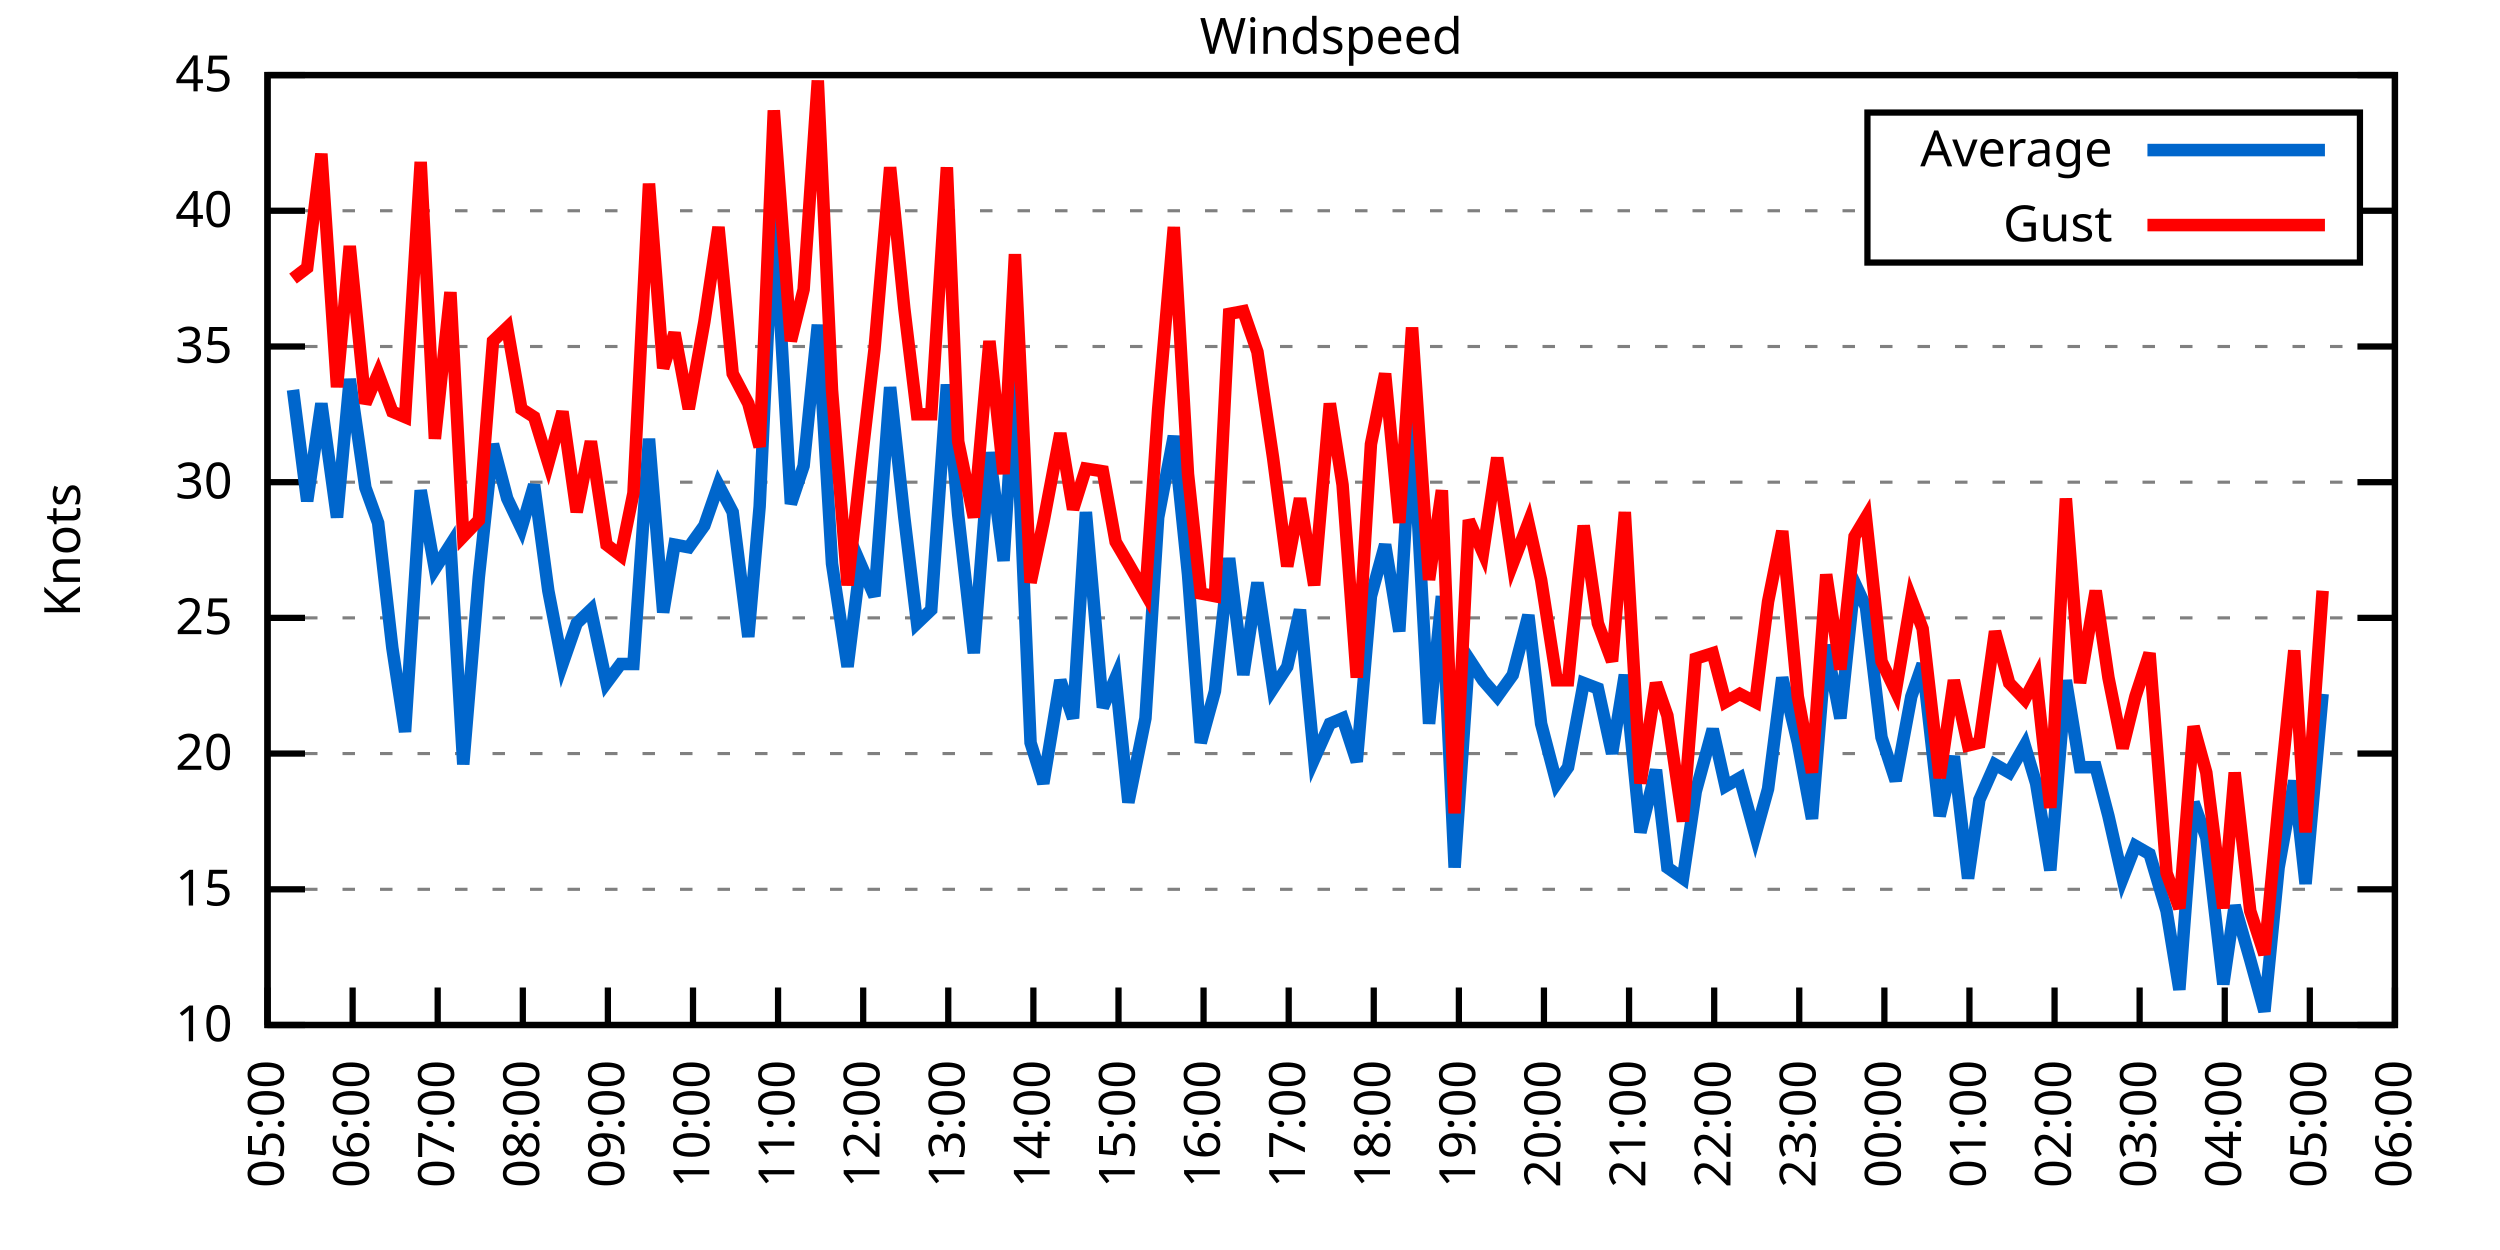
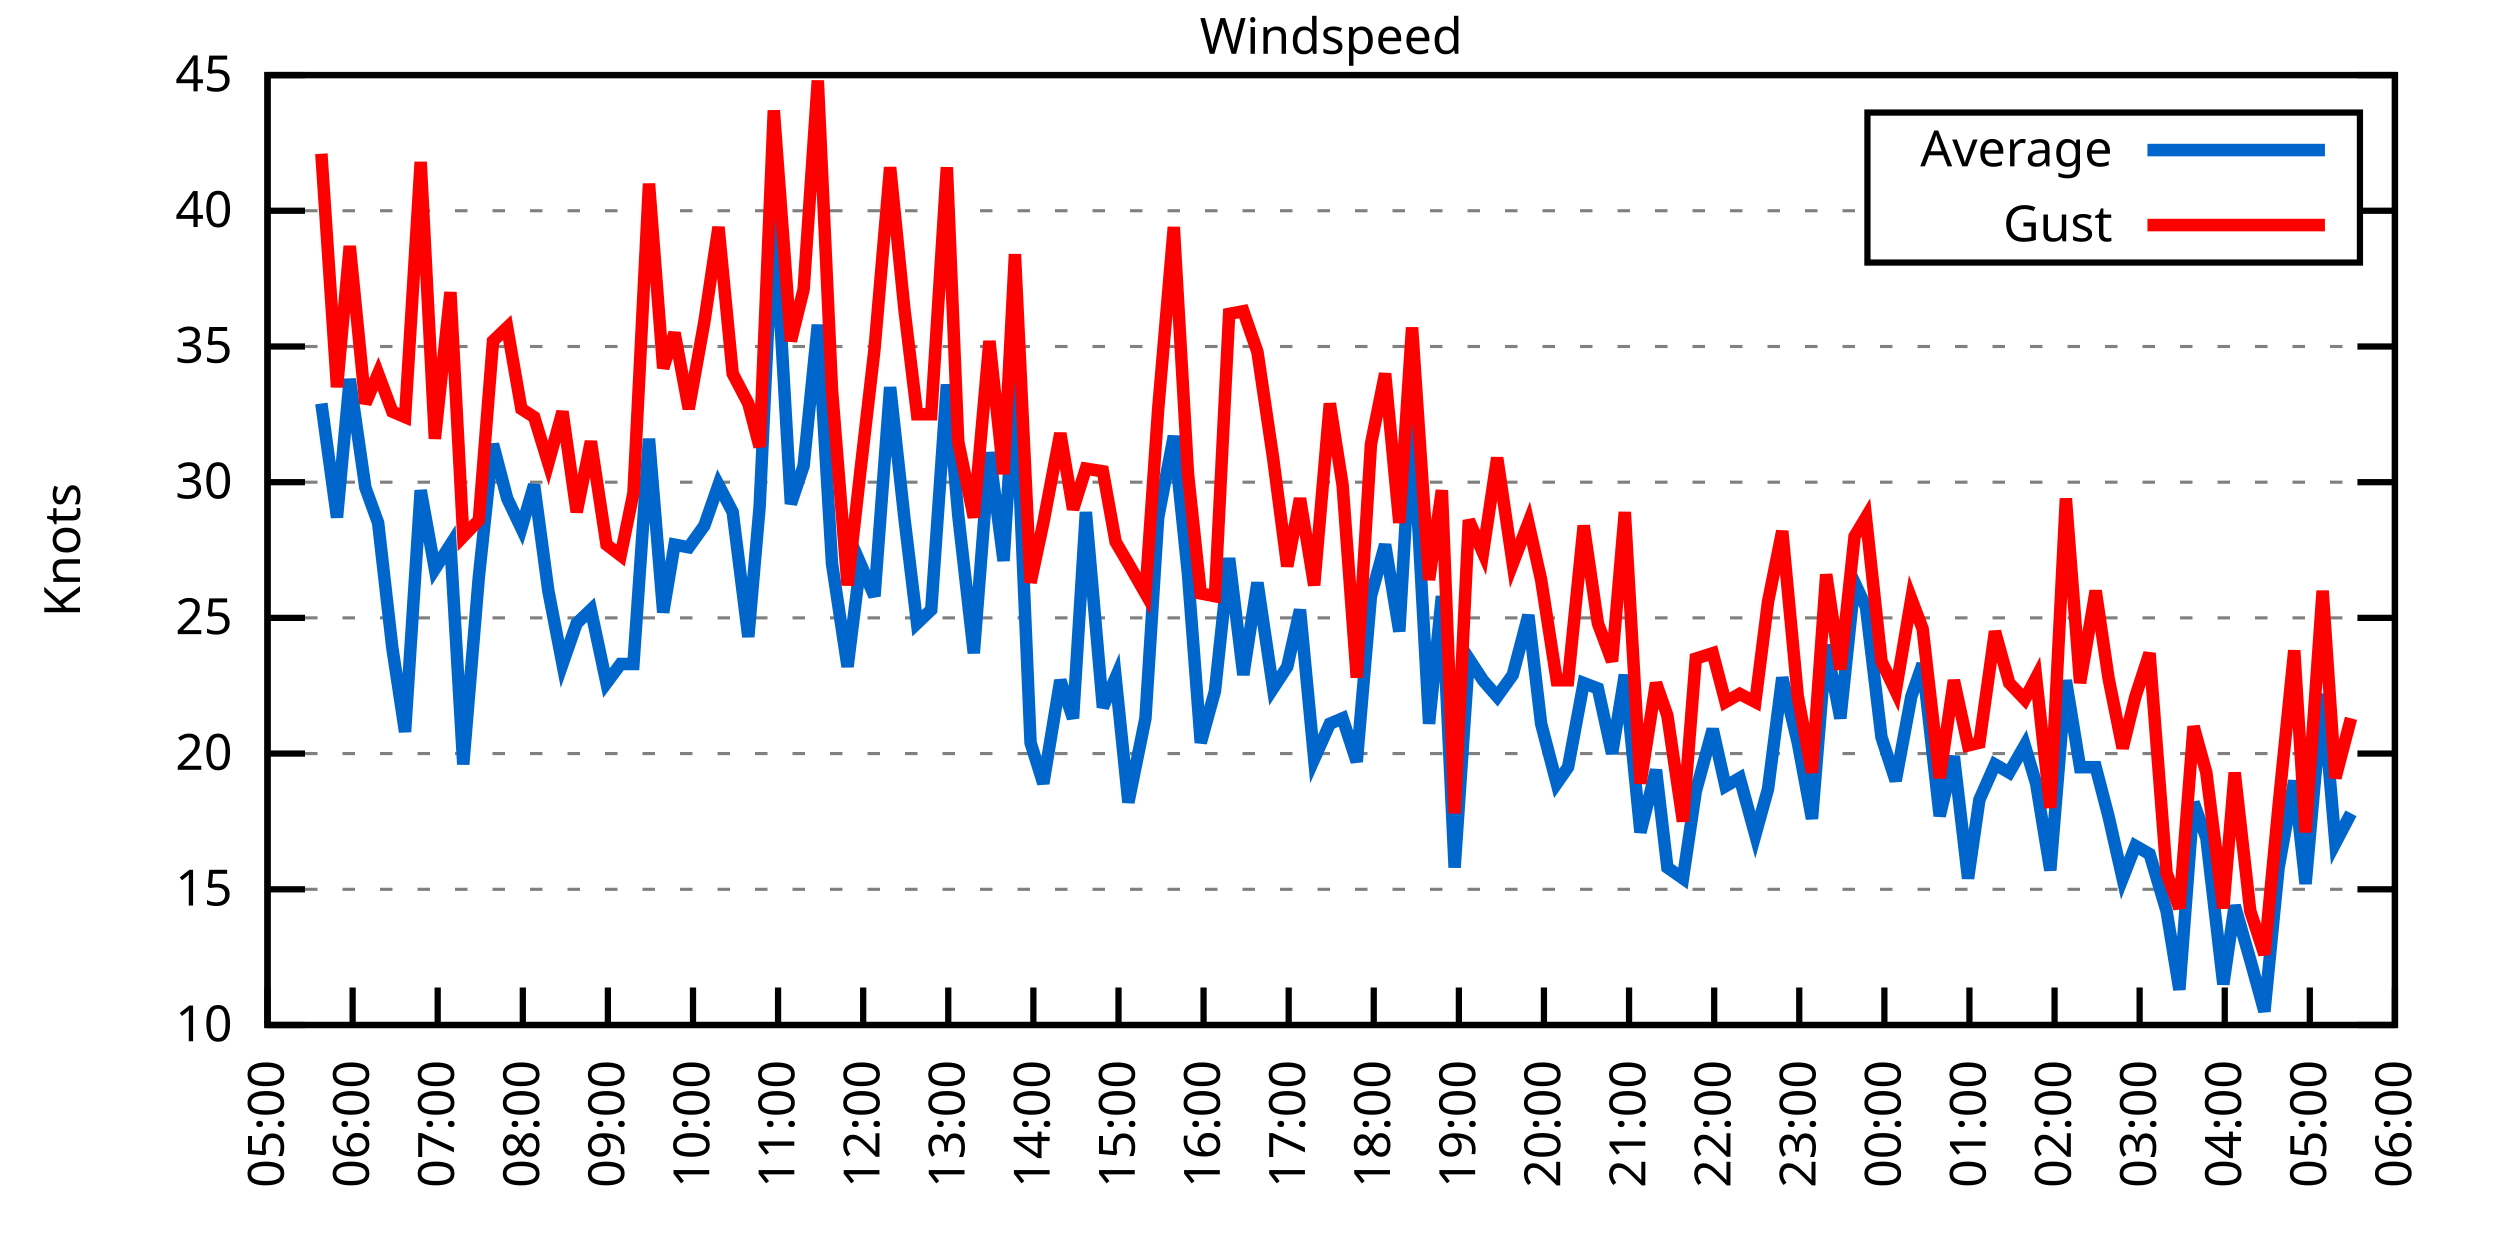
<svg xmlns="http://www.w3.org/2000/svg" xmlns:xlink="http://www.w3.org/1999/xlink" width="400" height="200" viewBox="0 0 400 200">
  <g id="gnuplot_canvas">
    <rect x="0" y="0" width="400" height="200" fill="none" />
    <defs>
      <circle id="gpDot" r="0.5" stroke-width="0.5" stroke="currentColor" />
      <path id="gpPt0" stroke-width="0.333" stroke="currentColor" d="M-1,0 h2 M0,-1 v2" />
      <path id="gpPt1" stroke-width="0.333" stroke="currentColor" d="M-1,-1 L1,1 M1,-1 L-1,1" />
      <path id="gpPt2" stroke-width="0.333" stroke="currentColor" d="M-1,0 L1,0 M0,-1 L0,1 M-1,-1 L1,1 M-1,1 L1,-1" />
      <rect id="gpPt3" stroke-width="0.333" stroke="currentColor" x="-1" y="-1" width="2" height="2" />
      <rect id="gpPt4" stroke-width="0.333" stroke="currentColor" fill="currentColor" x="-1" y="-1" width="2" height="2" />
      <circle id="gpPt5" stroke-width="0.333" stroke="currentColor" cx="0" cy="0" r="1" />
      <use xlink:href="#gpPt5" id="gpPt6" fill="currentColor" stroke="none" />
      <path id="gpPt7" stroke-width="0.333" stroke="currentColor" d="M0,-1.33 L-1.33,0.67 L1.33,0.67 z" />
      <use xlink:href="#gpPt7" id="gpPt8" fill="currentColor" stroke="none" />
      <use xlink:href="#gpPt7" id="gpPt9" stroke="currentColor" transform="rotate(180)" />
      <use xlink:href="#gpPt9" id="gpPt10" fill="currentColor" stroke="none" />
      <use xlink:href="#gpPt3" id="gpPt11" stroke="currentColor" transform="rotate(45)" />
      <use xlink:href="#gpPt11" id="gpPt12" fill="currentColor" stroke="none" />
      <path id="gpPt13" stroke-width="0.333" stroke="currentColor" d="M0,1.330 L1.265,0.411 L0.782,-1.067 L-0.782,-1.076 L-1.265,0.411 z" />
      <use xlink:href="#gpPt13" id="gpPt14" fill="currentColor" stroke="none" />
      <filter id="textbox" filterUnits="objectBoundingBox" x="0" y="0" height="1" width="1">
        <feFlood flood-color="white" flood-opacity="1" result="bgnd" />
        <feComposite in="SourceGraphic" in2="bgnd" operator="atop" />
      </filter>
      <filter id="greybox" filterUnits="objectBoundingBox" x="0" y="0" height="1" width="1">
        <feFlood flood-color="lightgrey" flood-opacity="1" result="grey" />
        <feComposite in="SourceGraphic" in2="grey" operator="atop" />
      </filter>
    </defs>
    <g fill="none" color="white" stroke="currentColor" stroke-width="1.00" stroke-linecap="butt" stroke-linejoin="miter">
</g>
    <g fill="none" color="black" stroke="currentColor" stroke-width="1.00" stroke-linecap="butt" stroke-linejoin="miter">
      <g stroke="none" shape-rendering="crispEdges">
        <polygon fill="rgb(255, 255, 255)" points="42.80,164.00 383.18,164.00 383.18,12.02 42.80,12.02 " />
      </g>
    </g>
    <g fill="none" color="black" stroke="currentColor" stroke-width="1.00" stroke-linecap="butt" stroke-linejoin="miter">
</g>
    <g fill="none" color="black" stroke="black" stroke-width="0.50" stroke-linecap="butt" stroke-linejoin="miter">
</g>
    <g fill="none" color="gray" stroke="currentColor" stroke-width="0.50" stroke-linecap="butt" stroke-linejoin="miter">
      <path stroke="gray" stroke-dasharray="2,4" class="gridline" d="M42.80,164.00 L383.19,164.00  " />
    </g>
    <g fill="none" color="gray" stroke="gray" stroke-width="1.00" stroke-linecap="butt" stroke-linejoin="miter">
</g>
    <g fill="none" color="black" stroke="currentColor" stroke-width="1.00" stroke-linecap="butt" stroke-linejoin="miter">
      <path stroke="black" d="M42.80,164.00 L48.80,164.00 M383.19,164.00 L377.19,164.00  " />
      <g transform="translate(37.20,166.60)" stroke="none" fill="black" font-family="Sans" font-size="8.00" text-anchor="end">
        <text>
          <tspan font-family="Sans"> 10</tspan>
        </text>
      </g>
    </g>
    <g fill="none" color="black" stroke="currentColor" stroke-width="1.00" stroke-linecap="butt" stroke-linejoin="miter">
</g>
    <g fill="none" color="black" stroke="black" stroke-width="0.50" stroke-linecap="butt" stroke-linejoin="miter">
</g>
    <g fill="none" color="gray" stroke="currentColor" stroke-width="0.50" stroke-linecap="butt" stroke-linejoin="miter">
      <path stroke="gray" stroke-dasharray="2,4" class="gridline" d="M42.80,142.29 L383.19,142.29  " />
    </g>
    <g fill="none" color="gray" stroke="gray" stroke-width="1.00" stroke-linecap="butt" stroke-linejoin="miter">
</g>
    <g fill="none" color="black" stroke="currentColor" stroke-width="1.00" stroke-linecap="butt" stroke-linejoin="miter">
      <path stroke="black" d="M42.80,142.29 L48.80,142.29 M383.19,142.29 L377.19,142.29  " />
      <g transform="translate(37.20,144.89)" stroke="none" fill="black" font-family="Sans" font-size="8.00" text-anchor="end">
        <text>
          <tspan font-family="Sans"> 15</tspan>
        </text>
      </g>
    </g>
    <g fill="none" color="black" stroke="currentColor" stroke-width="1.00" stroke-linecap="butt" stroke-linejoin="miter">
</g>
    <g fill="none" color="black" stroke="black" stroke-width="0.50" stroke-linecap="butt" stroke-linejoin="miter">
</g>
    <g fill="none" color="gray" stroke="currentColor" stroke-width="0.50" stroke-linecap="butt" stroke-linejoin="miter">
      <path stroke="gray" stroke-dasharray="2,4" class="gridline" d="M42.80,120.57 L383.19,120.57  " />
    </g>
    <g fill="none" color="gray" stroke="gray" stroke-width="1.00" stroke-linecap="butt" stroke-linejoin="miter">
</g>
    <g fill="none" color="black" stroke="currentColor" stroke-width="1.00" stroke-linecap="butt" stroke-linejoin="miter">
      <path stroke="black" d="M42.80,120.57 L48.80,120.57 M383.19,120.57 L377.19,120.57  " />
      <g transform="translate(37.20,123.17)" stroke="none" fill="black" font-family="Sans" font-size="8.00" text-anchor="end">
        <text>
          <tspan font-family="Sans"> 20</tspan>
        </text>
      </g>
    </g>
    <g fill="none" color="black" stroke="currentColor" stroke-width="1.00" stroke-linecap="butt" stroke-linejoin="miter">
</g>
    <g fill="none" color="black" stroke="black" stroke-width="0.50" stroke-linecap="butt" stroke-linejoin="miter">
</g>
    <g fill="none" color="gray" stroke="currentColor" stroke-width="0.50" stroke-linecap="butt" stroke-linejoin="miter">
      <path stroke="gray" stroke-dasharray="2,4" class="gridline" d="M42.80,98.86 L383.19,98.86  " />
    </g>
    <g fill="none" color="gray" stroke="gray" stroke-width="1.00" stroke-linecap="butt" stroke-linejoin="miter">
</g>
    <g fill="none" color="black" stroke="currentColor" stroke-width="1.00" stroke-linecap="butt" stroke-linejoin="miter">
      <path stroke="black" d="M42.80,98.86 L48.80,98.86 M383.19,98.86 L377.19,98.86  " />
      <g transform="translate(37.20,101.46)" stroke="none" fill="black" font-family="Sans" font-size="8.00" text-anchor="end">
        <text>
          <tspan font-family="Sans"> 25</tspan>
        </text>
      </g>
    </g>
    <g fill="none" color="black" stroke="currentColor" stroke-width="1.00" stroke-linecap="butt" stroke-linejoin="miter">
</g>
    <g fill="none" color="black" stroke="black" stroke-width="0.50" stroke-linecap="butt" stroke-linejoin="miter">
</g>
    <g fill="none" color="gray" stroke="currentColor" stroke-width="0.50" stroke-linecap="butt" stroke-linejoin="miter">
      <path stroke="gray" stroke-dasharray="2,4" class="gridline" d="M42.80,77.15 L383.19,77.15  " />
    </g>
    <g fill="none" color="gray" stroke="gray" stroke-width="1.00" stroke-linecap="butt" stroke-linejoin="miter">
</g>
    <g fill="none" color="black" stroke="currentColor" stroke-width="1.00" stroke-linecap="butt" stroke-linejoin="miter">
      <path stroke="black" d="M42.80,77.15 L48.80,77.15 M383.19,77.15 L377.19,77.15  " />
      <g transform="translate(37.20,79.75)" stroke="none" fill="black" font-family="Sans" font-size="8.00" text-anchor="end">
        <text>
          <tspan font-family="Sans"> 30</tspan>
        </text>
      </g>
    </g>
    <g fill="none" color="black" stroke="currentColor" stroke-width="1.00" stroke-linecap="butt" stroke-linejoin="miter">
</g>
    <g fill="none" color="black" stroke="black" stroke-width="0.50" stroke-linecap="butt" stroke-linejoin="miter">
</g>
    <g fill="none" color="gray" stroke="currentColor" stroke-width="0.50" stroke-linecap="butt" stroke-linejoin="miter">
      <path stroke="gray" stroke-dasharray="2,4" class="gridline" d="M42.80,55.44 L383.19,55.44  " />
    </g>
    <g fill="none" color="gray" stroke="gray" stroke-width="1.00" stroke-linecap="butt" stroke-linejoin="miter">
</g>
    <g fill="none" color="black" stroke="currentColor" stroke-width="1.00" stroke-linecap="butt" stroke-linejoin="miter">
      <path stroke="black" d="M42.80,55.44 L48.80,55.44 M383.19,55.44 L377.19,55.44  " />
      <g transform="translate(37.20,58.04)" stroke="none" fill="black" font-family="Sans" font-size="8.00" text-anchor="end">
        <text>
          <tspan font-family="Sans"> 35</tspan>
        </text>
      </g>
    </g>
    <g fill="none" color="black" stroke="currentColor" stroke-width="1.00" stroke-linecap="butt" stroke-linejoin="miter">
</g>
    <g fill="none" color="black" stroke="black" stroke-width="0.50" stroke-linecap="butt" stroke-linejoin="miter">
</g>
    <g fill="none" color="gray" stroke="currentColor" stroke-width="0.50" stroke-linecap="butt" stroke-linejoin="miter">
      <path stroke="gray" stroke-dasharray="2,4" class="gridline" d="M42.80,33.72 L298.79,33.72 M377.59,33.72 L383.19,33.72  " />
    </g>
    <g fill="none" color="gray" stroke="gray" stroke-width="1.00" stroke-linecap="butt" stroke-linejoin="miter">
</g>
    <g fill="none" color="black" stroke="currentColor" stroke-width="1.00" stroke-linecap="butt" stroke-linejoin="miter">
      <path stroke="black" d="M42.80,33.72 L48.80,33.72 M383.19,33.72 L377.19,33.72  " />
      <g transform="translate(37.20,36.32)" stroke="none" fill="black" font-family="Sans" font-size="8.00" text-anchor="end">
        <text>
          <tspan font-family="Sans"> 40</tspan>
        </text>
      </g>
    </g>
    <g fill="none" color="black" stroke="currentColor" stroke-width="1.00" stroke-linecap="butt" stroke-linejoin="miter">
</g>
    <g fill="none" color="black" stroke="black" stroke-width="0.50" stroke-linecap="butt" stroke-linejoin="miter">
</g>
    <g fill="none" color="gray" stroke="currentColor" stroke-width="0.50" stroke-linecap="butt" stroke-linejoin="miter">
      <path stroke="gray" stroke-dasharray="2,4" class="gridline" d="M42.80,12.01 L383.19,12.01  " />
    </g>
    <g fill="none" color="gray" stroke="gray" stroke-width="1.00" stroke-linecap="butt" stroke-linejoin="miter">
</g>
    <g fill="none" color="black" stroke="currentColor" stroke-width="1.00" stroke-linecap="butt" stroke-linejoin="miter">
      <path stroke="black" d="M42.80,12.01 L48.80,12.01 M383.19,12.01 L377.19,12.01  " />
      <g transform="translate(37.20,14.61)" stroke="none" fill="black" font-family="Sans" font-size="8.00" text-anchor="end">
        <text>
          <tspan font-family="Sans"> 45</tspan>
        </text>
      </g>
    </g>
    <g fill="none" color="black" stroke="currentColor" stroke-width="1.00" stroke-linecap="butt" stroke-linejoin="miter">
      <path stroke="black" d="M42.80,164.00 L42.80,158.00  " />
      <g transform="translate(45.40,169.60) rotate(270.00)" stroke="none" fill="black" font-family="Sans" font-size="8.00" text-anchor="end">
        <text>
          <tspan font-family="Sans">05:00</tspan>
        </text>
      </g>
    </g>
    <g fill="none" color="black" stroke="currentColor" stroke-width="1.00" stroke-linecap="butt" stroke-linejoin="miter">
      <path stroke="black" d="M56.42,164.00 L56.42,158.00  " />
      <g transform="translate(59.02,169.60) rotate(270.00)" stroke="none" fill="black" font-family="Sans" font-size="8.00" text-anchor="end">
        <text>
          <tspan font-family="Sans">06:00</tspan>
        </text>
      </g>
    </g>
    <g fill="none" color="black" stroke="currentColor" stroke-width="1.00" stroke-linecap="butt" stroke-linejoin="miter">
      <path stroke="black" d="M70.03,164.00 L70.03,158.00  " />
      <g transform="translate(72.63,169.60) rotate(270.00)" stroke="none" fill="black" font-family="Sans" font-size="8.00" text-anchor="end">
        <text>
          <tspan font-family="Sans">07:00</tspan>
        </text>
      </g>
    </g>
    <g fill="none" color="black" stroke="currentColor" stroke-width="1.00" stroke-linecap="butt" stroke-linejoin="miter">
      <path stroke="black" d="M83.65,164.00 L83.65,158.00  " />
      <g transform="translate(86.25,169.60) rotate(270.00)" stroke="none" fill="black" font-family="Sans" font-size="8.00" text-anchor="end">
        <text>
          <tspan font-family="Sans">08:00</tspan>
        </text>
      </g>
    </g>
    <g fill="none" color="black" stroke="currentColor" stroke-width="1.00" stroke-linecap="butt" stroke-linejoin="miter">
      <path stroke="black" d="M97.26,164.00 L97.26,158.00  " />
      <g transform="translate(99.86,169.60) rotate(270.00)" stroke="none" fill="black" font-family="Sans" font-size="8.00" text-anchor="end">
        <text>
          <tspan font-family="Sans">09:00</tspan>
        </text>
      </g>
    </g>
    <g fill="none" color="black" stroke="currentColor" stroke-width="1.00" stroke-linecap="butt" stroke-linejoin="miter">
      <path stroke="black" d="M110.88,164.00 L110.88,158.00  " />
      <g transform="translate(113.48,169.60) rotate(270.00)" stroke="none" fill="black" font-family="Sans" font-size="8.00" text-anchor="end">
        <text>
          <tspan font-family="Sans">10:00</tspan>
        </text>
      </g>
    </g>
    <g fill="none" color="black" stroke="currentColor" stroke-width="1.00" stroke-linecap="butt" stroke-linejoin="miter">
      <path stroke="black" d="M124.49,164.00 L124.49,158.00  " />
      <g transform="translate(127.09,169.60) rotate(270.00)" stroke="none" fill="black" font-family="Sans" font-size="8.00" text-anchor="end">
        <text>
          <tspan font-family="Sans">11:00</tspan>
        </text>
      </g>
    </g>
    <g fill="none" color="black" stroke="currentColor" stroke-width="1.00" stroke-linecap="butt" stroke-linejoin="miter">
      <path stroke="black" d="M138.11,164.00 L138.11,158.00  " />
      <g transform="translate(140.71,169.60) rotate(270.00)" stroke="none" fill="black" font-family="Sans" font-size="8.00" text-anchor="end">
        <text>
          <tspan font-family="Sans">12:00</tspan>
        </text>
      </g>
    </g>
    <g fill="none" color="black" stroke="currentColor" stroke-width="1.00" stroke-linecap="butt" stroke-linejoin="miter">
      <path stroke="black" d="M151.72,164.00 L151.72,158.00  " />
      <g transform="translate(154.32,169.60) rotate(270.00)" stroke="none" fill="black" font-family="Sans" font-size="8.00" text-anchor="end">
        <text>
          <tspan font-family="Sans">13:00</tspan>
        </text>
      </g>
    </g>
    <g fill="none" color="black" stroke="currentColor" stroke-width="1.00" stroke-linecap="butt" stroke-linejoin="miter">
      <path stroke="black" d="M165.34,164.00 L165.34,158.00  " />
      <g transform="translate(167.94,169.60) rotate(270.00)" stroke="none" fill="black" font-family="Sans" font-size="8.00" text-anchor="end">
        <text>
          <tspan font-family="Sans">14:00</tspan>
        </text>
      </g>
    </g>
    <g fill="none" color="black" stroke="currentColor" stroke-width="1.00" stroke-linecap="butt" stroke-linejoin="miter">
      <path stroke="black" d="M178.96,164.00 L178.96,158.00  " />
      <g transform="translate(181.56,169.60) rotate(270.00)" stroke="none" fill="black" font-family="Sans" font-size="8.00" text-anchor="end">
        <text>
          <tspan font-family="Sans">15:00</tspan>
        </text>
      </g>
    </g>
    <g fill="none" color="black" stroke="currentColor" stroke-width="1.00" stroke-linecap="butt" stroke-linejoin="miter">
      <path stroke="black" d="M192.57,164.00 L192.57,158.00  " />
      <g transform="translate(195.17,169.60) rotate(270.00)" stroke="none" fill="black" font-family="Sans" font-size="8.00" text-anchor="end">
        <text>
          <tspan font-family="Sans">16:00</tspan>
        </text>
      </g>
    </g>
    <g fill="none" color="black" stroke="currentColor" stroke-width="1.00" stroke-linecap="butt" stroke-linejoin="miter">
      <path stroke="black" d="M206.19,164.00 L206.19,158.00  " />
      <g transform="translate(208.79,169.60) rotate(270.00)" stroke="none" fill="black" font-family="Sans" font-size="8.00" text-anchor="end">
        <text>
          <tspan font-family="Sans">17:00</tspan>
        </text>
      </g>
    </g>
    <g fill="none" color="black" stroke="currentColor" stroke-width="1.00" stroke-linecap="butt" stroke-linejoin="miter">
      <path stroke="black" d="M219.80,164.00 L219.80,158.00  " />
      <g transform="translate(222.40,169.60) rotate(270.00)" stroke="none" fill="black" font-family="Sans" font-size="8.00" text-anchor="end">
        <text>
          <tspan font-family="Sans">18:00</tspan>
        </text>
      </g>
    </g>
    <g fill="none" color="black" stroke="currentColor" stroke-width="1.00" stroke-linecap="butt" stroke-linejoin="miter">
      <path stroke="black" d="M233.42,164.00 L233.42,158.00  " />
      <g transform="translate(236.02,169.60) rotate(270.00)" stroke="none" fill="black" font-family="Sans" font-size="8.00" text-anchor="end">
        <text>
          <tspan font-family="Sans">19:00</tspan>
        </text>
      </g>
    </g>
    <g fill="none" color="black" stroke="currentColor" stroke-width="1.00" stroke-linecap="butt" stroke-linejoin="miter">
      <path stroke="black" d="M247.03,164.00 L247.03,158.00  " />
      <g transform="translate(249.63,169.60) rotate(270.00)" stroke="none" fill="black" font-family="Sans" font-size="8.00" text-anchor="end">
        <text>
          <tspan font-family="Sans">20:00</tspan>
        </text>
      </g>
    </g>
    <g fill="none" color="black" stroke="currentColor" stroke-width="1.00" stroke-linecap="butt" stroke-linejoin="miter">
      <path stroke="black" d="M260.65,164.00 L260.65,158.00  " />
      <g transform="translate(263.25,169.60) rotate(270.00)" stroke="none" fill="black" font-family="Sans" font-size="8.00" text-anchor="end">
        <text>
          <tspan font-family="Sans">21:00</tspan>
        </text>
      </g>
    </g>
    <g fill="none" color="black" stroke="currentColor" stroke-width="1.00" stroke-linecap="butt" stroke-linejoin="miter">
      <path stroke="black" d="M274.27,164.00 L274.27,158.00  " />
      <g transform="translate(276.87,169.60) rotate(270.00)" stroke="none" fill="black" font-family="Sans" font-size="8.00" text-anchor="end">
        <text>
          <tspan font-family="Sans">22:00</tspan>
        </text>
      </g>
    </g>
    <g fill="none" color="black" stroke="currentColor" stroke-width="1.00" stroke-linecap="butt" stroke-linejoin="miter">
      <path stroke="black" d="M287.88,164.00 L287.88,158.00  " />
      <g transform="translate(290.48,169.60) rotate(270.00)" stroke="none" fill="black" font-family="Sans" font-size="8.00" text-anchor="end">
        <text>
          <tspan font-family="Sans">23:00</tspan>
        </text>
      </g>
    </g>
    <g fill="none" color="black" stroke="currentColor" stroke-width="1.00" stroke-linecap="butt" stroke-linejoin="miter">
      <path stroke="black" d="M301.50,164.00 L301.50,158.00  " />
      <g transform="translate(304.10,169.60) rotate(270.00)" stroke="none" fill="black" font-family="Sans" font-size="8.00" text-anchor="end">
        <text>
          <tspan font-family="Sans">00:00</tspan>
        </text>
      </g>
    </g>
    <g fill="none" color="black" stroke="currentColor" stroke-width="1.00" stroke-linecap="butt" stroke-linejoin="miter">
      <path stroke="black" d="M315.11,164.00 L315.11,158.00  " />
      <g transform="translate(317.71,169.60) rotate(270.00)" stroke="none" fill="black" font-family="Sans" font-size="8.00" text-anchor="end">
        <text>
          <tspan font-family="Sans">01:00</tspan>
        </text>
      </g>
    </g>
    <g fill="none" color="black" stroke="currentColor" stroke-width="1.00" stroke-linecap="butt" stroke-linejoin="miter">
      <path stroke="black" d="M328.73,164.00 L328.73,158.00  " />
      <g transform="translate(331.33,169.60) rotate(270.00)" stroke="none" fill="black" font-family="Sans" font-size="8.00" text-anchor="end">
        <text>
          <tspan font-family="Sans">02:00</tspan>
        </text>
      </g>
    </g>
    <g fill="none" color="black" stroke="currentColor" stroke-width="1.00" stroke-linecap="butt" stroke-linejoin="miter">
      <path stroke="black" d="M342.34,164.00 L342.34,158.00  " />
      <g transform="translate(344.94,169.60) rotate(270.00)" stroke="none" fill="black" font-family="Sans" font-size="8.00" text-anchor="end">
        <text>
          <tspan font-family="Sans">03:00</tspan>
        </text>
      </g>
    </g>
    <g fill="none" color="black" stroke="currentColor" stroke-width="1.00" stroke-linecap="butt" stroke-linejoin="miter">
      <path stroke="black" d="M355.96,164.00 L355.96,158.00  " />
      <g transform="translate(358.56,169.60) rotate(270.00)" stroke="none" fill="black" font-family="Sans" font-size="8.00" text-anchor="end">
        <text>
          <tspan font-family="Sans">04:00</tspan>
        </text>
      </g>
    </g>
    <g fill="none" color="black" stroke="currentColor" stroke-width="1.00" stroke-linecap="butt" stroke-linejoin="miter">
      <path stroke="black" d="M369.57,164.00 L369.57,158.00  " />
      <g transform="translate(372.17,169.60) rotate(270.00)" stroke="none" fill="black" font-family="Sans" font-size="8.00" text-anchor="end">
        <text>
          <tspan font-family="Sans">05:00</tspan>
        </text>
      </g>
    </g>
    <g fill="none" color="black" stroke="currentColor" stroke-width="1.00" stroke-linecap="butt" stroke-linejoin="miter">
      <path stroke="black" d="M383.19,164.00 L383.19,158.00  " />
      <g transform="translate(385.79,169.60) rotate(270.00)" stroke="none" fill="black" font-family="Sans" font-size="8.00" text-anchor="end">
        <text>
          <tspan font-family="Sans">06:00</tspan>
        </text>
      </g>
    </g>
    <g fill="none" color="black" stroke="currentColor" stroke-width="1.00" stroke-linecap="butt" stroke-linejoin="miter">
</g>
    <g fill="none" color="black" stroke="currentColor" stroke-width="1.00" stroke-linecap="butt" stroke-linejoin="miter">
      <path stroke="black" d="M42.80,12.01 L42.80,164.00 L383.19,164.00 L383.19,12.01 L42.80,12.01 Z  " />
    </g>
    <g fill="none" color="black" stroke="currentColor" stroke-width="1.00" stroke-linecap="butt" stroke-linejoin="miter">
</g>
    <g fill="none" color="black" stroke="currentColor" stroke-width="1.00" stroke-linecap="butt" stroke-linejoin="miter">
      <path stroke="black" d="M298.79,42.01 L298.79,18.01 L377.59,18.01 L377.59,42.01 L298.79,42.01 Z  " />
    </g>
    <g id="Windspeed_plot_1">
      <g fill="none" color="white" stroke="black" stroke-width="2.00" stroke-linecap="butt" stroke-linejoin="miter">
</g>
      <g fill="none" color="black" stroke="currentColor" stroke-width="2.00" stroke-linecap="butt" stroke-linejoin="miter">
        <g transform="translate(337.99,26.61)" stroke="none" fill="black" font-family="Sans" font-size="8.00" text-anchor="end">
          <text>
            <tspan font-family="Sans">Average</tspan>
          </text>
        </g>
      </g>
      <g fill="none" color="black" stroke="currentColor" stroke-width="2.00" stroke-linecap="butt" stroke-linejoin="miter">
-         <path stroke="rgb(  0, 102, 204)" d="M343.59,24.01 L371.99,24.01 M46.88,62.38 L49.15,80.19 L51.42,64.56 L53.92,82.79 L55.96,60.65 L58.46,78.02   L60.50,83.66 L62.77,103.64 L64.81,117.10 L67.31,78.45 L69.58,91.04 L72.07,87.14 L74.12,122.31 L76.61,92.35   L78.88,71.07 L81.15,79.75 L83.42,84.53 L85.46,77.58 L87.73,94.52 L90.00,106.24 L92.27,99.73 L94.54,97.56   L97.04,109.28 L99.30,106.24 L101.35,106.24 L103.84,70.20 L106.11,97.99 L107.93,87.14 L110.20,87.57 L112.69,84.10   L114.96,77.58 L117.23,81.93 L119.73,101.90 L121.54,81.06 L123.81,32.85 L126.54,80.62 L128.58,74.54 L130.85,51.96   L133.12,90.18 L135.61,106.68 L137.66,90.18 L139.92,95.39 L142.42,61.95 L144.69,82.79 L146.73,99.73 L149.00,97.56   L151.50,61.52 L153.31,82.36 L155.81,104.51 L158.31,72.37 L160.57,89.74 L162.39,60.21 L164.89,118.84 L166.93,125.35   L169.65,108.85 L171.69,114.93 L173.74,81.93 L176.46,113.19 L178.50,108.42 L180.54,128.39 L183.27,114.93 L185.31,82.79   L187.81,69.77 L190.08,91.91 L192.12,118.84 L194.39,110.59 L196.66,89.31 L198.93,107.98 L201.19,93.22 L203.69,110.15   L205.96,106.68 L208.00,97.56 L210.27,121.44 L212.77,115.80 L214.81,114.93 L217.08,121.88 L219.35,95.39 L221.62,87.14   L223.89,101.03 L225.93,65.86 L228.65,115.80 L230.70,95.39 L232.74,138.81 L235.01,105.38 L237.28,108.85 L239.55,111.45   L242.04,107.98 L244.54,98.43 L246.58,115.80 L249.08,125.35 L250.89,122.75 L253.39,109.28 L255.66,110.15 L257.93,120.57   L259.97,107.98 L262.47,133.17 L264.96,123.18 L266.78,138.81 L269.27,140.55 L271.32,126.65 L274.04,116.67 L276.08,125.79   L278.35,124.48 L280.85,133.60 L282.89,126.22 L285.16,108.42 L287.65,118.84 L289.92,131.00 L292.19,103.20 L294.46,114.93   L296.73,93.22 L298.55,97.12 L301.04,117.97 L303.31,124.92 L305.81,111.45 L307.62,106.24 L310.35,130.56 L312.62,121.01   L314.89,140.55 L316.70,127.96 L319.20,122.31 L321.47,123.61 L323.96,119.27 L325.78,125.35 L328.05,139.25 L330.54,108.85   L332.81,122.75 L335.31,122.75 L337.35,130.56 L339.62,140.55 L341.66,135.34 L343.93,136.64 L346.65,145.76 L348.70,158.35   L350.97,128.39 L353.01,134.04 L355.73,157.49 L357.55,144.89 L360.04,153.58 L362.31,161.83 L364.58,138.81 L367.08,124.92   L368.89,141.42 L371.62,111.02  " />
+         <path stroke="rgb(  0, 102, 204)" d="M343.59,24.01 L371.99,24.01 M51.42,64.56 L53.92,82.79 L55.96,60.65 L58.46,78.02 L60.50,83.66 L62.77,103.64   L64.81,117.10 L67.31,78.45 L69.58,91.04 L72.07,87.14 L74.12,122.31 L76.61,92.35 L78.88,71.07 L81.15,79.75   L83.42,84.53 L85.46,77.58 L87.73,94.52 L90.00,106.24 L92.27,99.73 L94.54,97.56 L97.04,109.28 L99.30,106.24   L101.35,106.24 L103.84,70.20 L106.11,97.99 L107.93,87.14 L110.20,87.57 L112.69,84.10 L114.96,77.58 L117.23,81.93   L119.73,101.90 L121.54,81.06 L123.81,32.85 L126.54,80.62 L128.58,74.54 L130.85,51.96 L133.12,90.18 L135.61,106.68   L137.66,90.18 L139.92,95.39 L142.42,61.95 L144.69,82.79 L146.73,99.73 L149.00,97.56 L151.50,61.52 L153.31,82.36   L155.81,104.51 L158.31,72.37 L160.57,89.74 L162.39,60.21 L164.89,118.84 L166.93,125.35 L169.65,108.85 L171.69,114.93   L173.74,81.93 L176.46,113.19 L178.50,108.42 L180.54,128.39 L183.27,114.93 L185.31,82.79 L187.81,69.77 L190.08,91.91   L192.12,118.84 L194.39,110.59 L196.66,89.31 L198.93,107.98 L201.19,93.22 L203.69,110.15 L205.96,106.68 L208.00,97.56   L210.27,121.44 L212.77,115.80 L214.81,114.93 L217.08,121.88 L219.35,95.39 L221.62,87.14 L223.89,101.03 L225.93,65.86   L228.65,115.80 L230.70,95.39 L232.74,138.81 L235.01,105.38 L237.28,108.85 L239.55,111.45 L242.04,107.98 L244.54,98.43   L246.58,115.80 L249.08,125.35 L250.89,122.75 L253.39,109.28 L255.66,110.15 L257.93,120.57 L259.97,107.98 L262.47,133.17   L264.96,123.18 L266.78,138.81 L269.27,140.55 L271.32,126.65 L274.04,116.67 L276.08,125.79 L278.35,124.48 L280.85,133.60   L282.89,126.22 L285.16,108.42 L287.65,118.84 L289.92,131.00 L292.19,103.20 L294.46,114.93 L296.73,93.22 L298.55,97.12   L301.04,117.97 L303.31,124.92 L305.81,111.45 L307.62,106.24 L310.35,130.56 L312.62,121.01 L314.89,140.55 L316.70,127.96   L319.20,122.31 L321.47,123.61 L323.96,119.27 L325.78,125.35 L328.05,139.25 L330.54,108.85 L332.81,122.75 L335.31,122.75   L337.35,130.56 L339.62,140.55 L341.66,135.34 L343.93,136.64 L346.65,145.76 L348.70,158.35 L350.97,128.39 L353.01,134.04   L355.73,157.49 L357.55,144.89 L360.04,153.58 L362.31,161.83 L364.58,138.81 L367.08,124.92 L368.89,141.42 L371.62,111.02   L373.66,134.90 L376.16,130.13  " />
      </g>
    </g>
    <g id="Windspeed_plot_2">
      <g fill="none" color="black" stroke="currentColor" stroke-width="2.00" stroke-linecap="butt" stroke-linejoin="miter">
        <g transform="translate(337.99,38.61)" stroke="none" fill="black" font-family="Sans" font-size="8.00" text-anchor="end">
          <text>
            <tspan font-family="Sans">Gust</tspan>
          </text>
        </g>
      </g>
      <g fill="none" color="black" stroke="currentColor" stroke-width="2.00" stroke-linecap="butt" stroke-linejoin="miter">
-         <path stroke="rgb(255,   0,   0)" d="M343.59,36.01 L371.99,36.01 M46.88,44.58 L49.15,42.84 L51.42,24.60 L53.92,61.95 L55.96,39.37 L58.46,64.56   L60.50,59.78 L62.77,65.86 L64.81,66.73 L67.31,25.91 L69.58,70.20 L72.07,46.75 L74.12,85.83 L76.61,83.23   L78.88,54.57 L81.15,52.40 L83.42,65.42 L85.46,66.73 L87.73,74.11 L90.00,65.86 L92.27,81.93 L94.54,70.63   L97.04,87.14 L99.30,88.87 L101.35,78.89 L103.84,29.38 L106.11,58.91 L107.93,53.26 L110.20,65.42 L112.69,51.53   L114.96,36.33 L117.23,59.78 L119.73,64.56 L121.54,71.50 L123.81,17.66 L126.54,54.57 L128.58,46.32 L130.85,12.88   L133.12,62.38 L135.61,93.65 L137.66,75.41 L139.92,55.87 L142.42,26.77 L144.69,49.36 L146.73,66.29 L149.00,66.29   L151.50,26.77 L153.31,70.63 L155.81,82.79 L158.31,54.57 L160.57,75.85 L162.39,40.67 L164.89,93.22 L166.93,83.66   L169.65,69.33 L171.69,81.49 L173.74,74.98 L176.46,75.41 L178.50,86.70 L180.54,90.18 L183.27,94.95 L185.31,65.42   L187.81,36.33 L190.08,75.85 L192.12,94.95 L194.39,95.39 L196.66,50.22 L198.93,49.79 L201.19,56.30 L203.69,73.24   L205.96,90.61 L208.00,79.75 L210.27,93.65 L212.77,64.56 L214.81,77.58 L217.08,108.42 L219.35,71.07 L221.62,59.78   L223.89,83.66 L225.93,52.40 L228.65,92.78 L230.70,78.45 L232.74,130.13 L235.01,83.23 L237.28,88.44 L239.55,73.24   L242.04,90.18 L244.54,83.66 L246.58,92.78 L249.08,108.85 L250.89,108.85 L253.39,84.10 L255.66,99.73 L257.93,105.81   L259.97,81.93 L262.47,125.35 L264.96,109.28 L266.78,114.49 L269.27,131.43 L271.32,105.38 L274.04,104.51 L276.08,112.32   L278.35,111.02 L280.85,112.32 L282.89,96.26 L285.16,84.97 L287.65,111.45 L289.92,123.61 L292.19,91.91 L294.46,107.11   L296.73,85.83 L298.55,82.79 L301.04,105.81 L303.31,110.59 L305.81,95.82 L307.62,100.60 L310.35,124.48 L312.62,108.85   L314.89,119.27 L316.70,118.84 L319.20,101.03 L321.47,109.28 L323.96,111.89 L325.78,108.42 L328.05,129.26 L330.54,79.75   L332.81,109.28 L335.31,94.52 L337.35,108.42 L339.62,119.71 L341.66,111.45 L343.93,104.51 L346.65,139.68 L348.70,145.33   L350.97,116.23 L353.01,123.61 L355.73,145.33 L357.55,123.61 L360.04,145.76 L362.31,152.71 L364.58,128.83 L367.08,104.07   L368.89,133.17 L371.62,94.52  " />
+         <path stroke="rgb(255,   0,   0)" d="M343.59,36.01 L371.99,36.01 M51.42,24.60 L53.92,61.95 L55.96,39.37 L58.46,64.56 L60.50,59.78 L62.77,65.86   L64.81,66.73 L67.31,25.91 L69.58,70.20 L72.07,46.75 L74.12,85.83 L76.61,83.23 L78.88,54.57 L81.15,52.40   L83.42,65.42 L85.46,66.73 L87.73,74.11 L90.00,65.86 L92.27,81.93 L94.54,70.63 L97.04,87.14 L99.30,88.87   L101.35,78.89 L103.84,29.38 L106.11,58.91 L107.93,53.26 L110.20,65.42 L112.69,51.53 L114.96,36.33 L117.23,59.78   L119.73,64.56 L121.54,71.50 L123.81,17.66 L126.54,54.57 L128.58,46.32 L130.85,12.88 L133.12,62.38 L135.61,93.65   L137.66,75.41 L139.92,55.87 L142.42,26.77 L144.69,49.36 L146.73,66.29 L149.00,66.29 L151.50,26.77 L153.31,70.63   L155.81,82.79 L158.31,54.57 L160.57,75.85 L162.39,40.67 L164.89,93.22 L166.93,83.66 L169.65,69.33 L171.69,81.49   L173.74,74.98 L176.46,75.41 L178.50,86.70 L180.54,90.18 L183.27,94.95 L185.31,65.42 L187.81,36.33 L190.08,75.85   L192.12,94.95 L194.39,95.39 L196.66,50.22 L198.93,49.79 L201.19,56.30 L203.69,73.24 L205.96,90.61 L208.00,79.75   L210.27,93.65 L212.77,64.56 L214.81,77.58 L217.08,108.42 L219.35,71.07 L221.62,59.78 L223.89,83.66 L225.93,52.40   L228.65,92.78 L230.70,78.45 L232.74,130.13 L235.01,83.23 L237.28,88.44 L239.55,73.24 L242.04,90.18 L244.54,83.66   L246.58,92.78 L249.08,108.85 L250.89,108.85 L253.39,84.10 L255.66,99.73 L257.93,105.81 L259.97,81.93 L262.47,125.35   L264.96,109.28 L266.78,114.49 L269.27,131.43 L271.32,105.38 L274.04,104.51 L276.08,112.32 L278.35,111.02 L280.85,112.32   L282.89,96.26 L285.16,84.97 L287.65,111.45 L289.92,123.61 L292.19,91.91 L294.46,107.11 L296.73,85.83 L298.55,82.79   L301.04,105.81 L303.31,110.59 L305.81,95.82 L307.62,100.60 L310.35,124.48 L312.62,108.85 L314.89,119.27 L316.70,118.84   L319.20,101.03 L321.47,109.28 L323.96,111.89 L325.78,108.42 L328.05,129.26 L330.54,79.75 L332.81,109.28 L335.31,94.52   L337.35,108.42 L339.62,119.71 L341.66,111.45 L343.93,104.51 L346.65,139.68 L348.70,145.33 L350.97,116.23 L353.01,123.61   L355.73,145.33 L357.55,123.61 L360.04,145.76 L362.31,152.71 L364.58,128.83 L367.08,104.07 L368.89,133.17 L371.62,94.52   L373.66,124.48 L376.16,114.93  " />
      </g>
    </g>
    <g fill="none" color="black" stroke="currentColor" stroke-width="2.00" stroke-linecap="butt" stroke-linejoin="miter">
</g>
    <g fill="none" color="black" stroke="black" stroke-width="1.00" stroke-linecap="butt" stroke-linejoin="miter">
</g>
    <g fill="none" color="black" stroke="currentColor" stroke-width="1.00" stroke-linecap="butt" stroke-linejoin="miter">
      <path stroke="black" d="M42.80,12.01 L42.80,164.00 L383.19,164.00 L383.19,12.01 L42.80,12.01 Z  " />
      <g transform="translate(12.80,88.01) rotate(270.00)" stroke="none" fill="black" font-family="Sans" font-size="8.00" text-anchor="middle">
        <text>
          <tspan font-family="Sans">Knots</tspan>
        </text>
      </g>
    </g>
    <g fill="none" color="black" stroke="currentColor" stroke-width="1.00" stroke-linecap="butt" stroke-linejoin="miter">
</g>
    <g fill="none" color="black" stroke="currentColor" stroke-width="1.00" stroke-linecap="butt" stroke-linejoin="miter">
      <g transform="translate(212.99,8.61)" stroke="none" fill="black" font-family="Sans" font-size="8.00" text-anchor="middle">
        <text>
          <tspan font-family="Sans">Windspeed</tspan>
        </text>
      </g>
    </g>
    <g fill="none" color="black" stroke="currentColor" stroke-width="1.00" stroke-linecap="butt" stroke-linejoin="miter">
</g>
  </g>
</svg>
